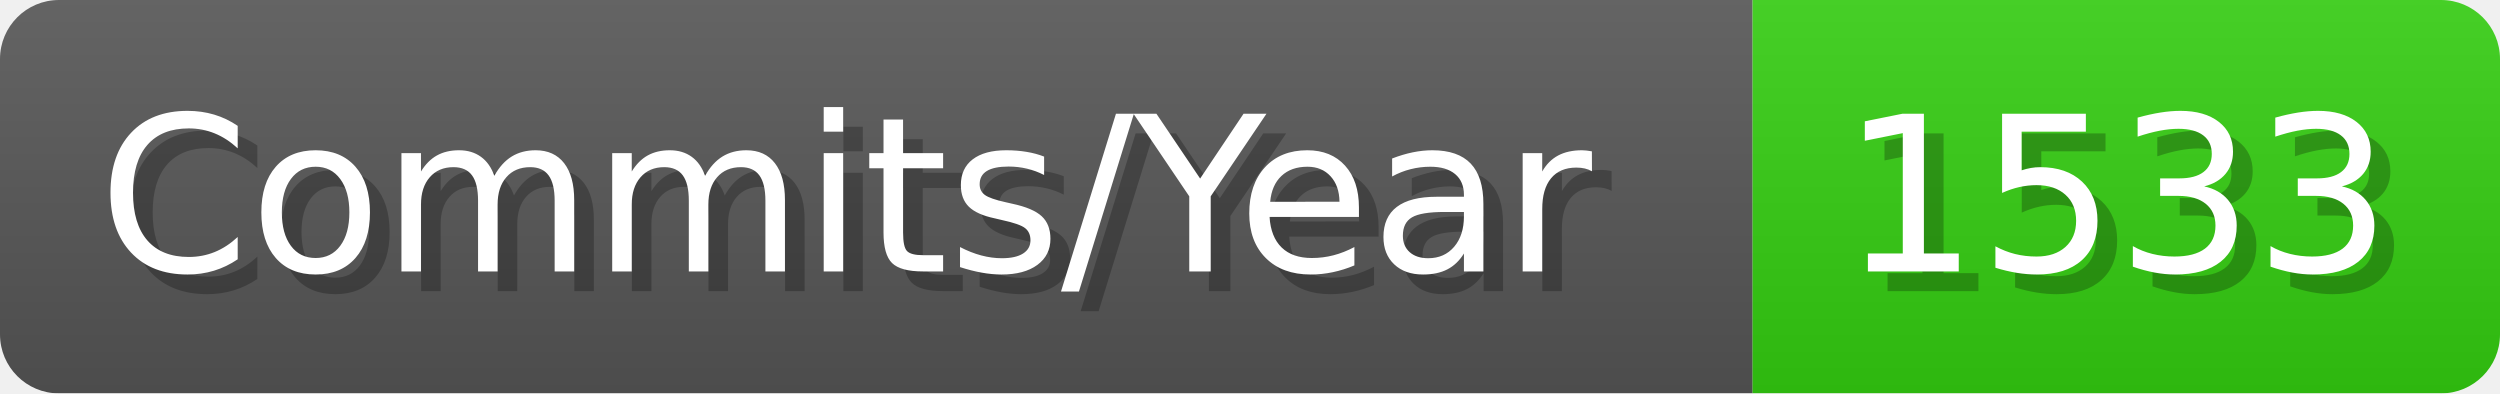
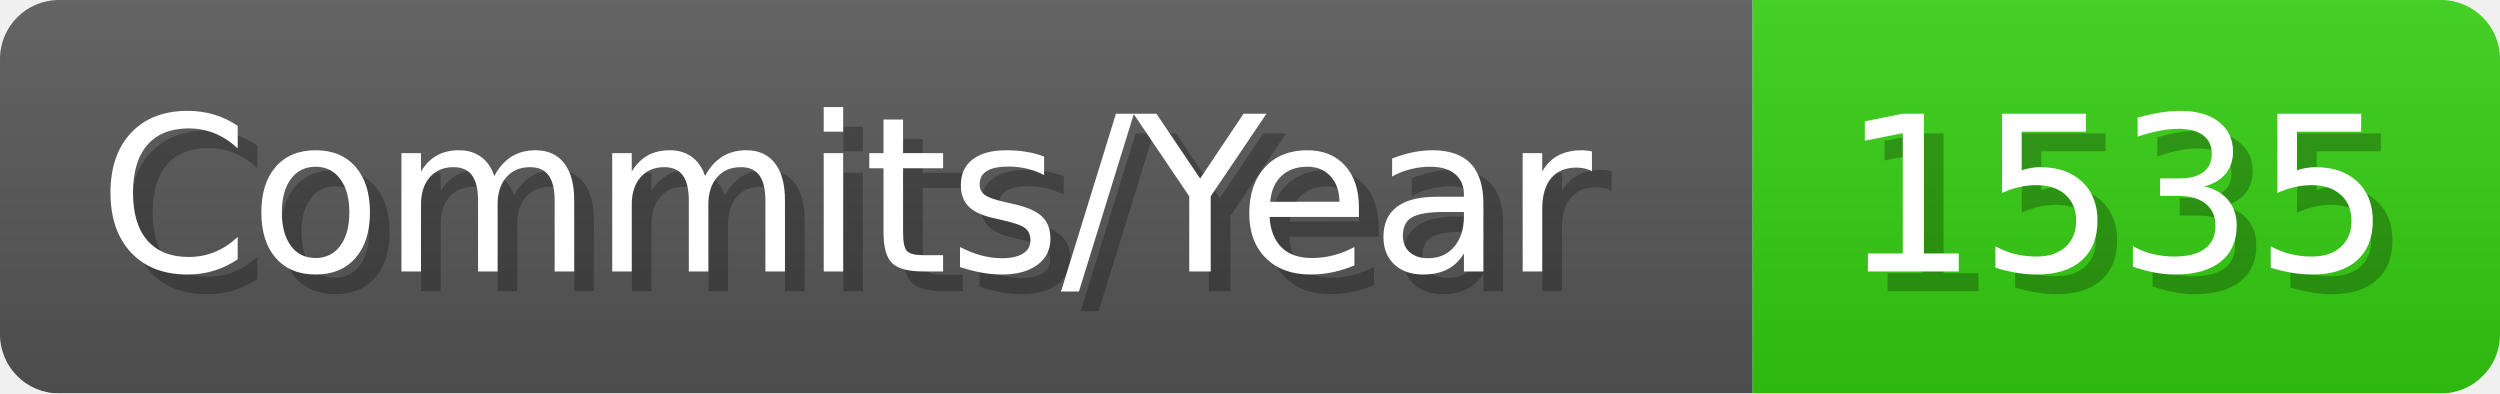
- <svg xmlns="http://www.w3.org/2000/svg" width="127.1" height="20" viewBox="0 0 1271 200" role="img" aria-label="Commits/Year: 1533">
+ <svg xmlns="http://www.w3.org/2000/svg" width="127.1" height="20" viewBox="0 0 1271 200" role="img" aria-label="Commits/Year: 1535">
  <linearGradient id="aUPdi" x2="0" y2="100%">
    <stop offset="0" stop-opacity=".1" stop-color="#EEE" />
    <stop offset="1" stop-opacity=".1" />
  </linearGradient>
  <mask id="WfAiQ">
    <rect width="1271" height="200" rx="30" fill="#FFF" />
  </mask>
  <g mask="url(#WfAiQ)">
    <rect width="891" height="200" fill="#555" />
    <rect width="380" height="200" fill="#3C1" x="891" />
    <rect width="1271" height="200" fill="url(#aUPdi)" />
  </g>
  <g aria-hidden="true" fill="#fff" text-anchor="start" font-family="Verdana,DejaVu Sans,sans-serif" font-size="110">
    <text x="60" y="148" textLength="791" fill="#000" opacity="0.25">Commits/Year</text>
    <text x="50" y="138" textLength="791">Commits/Year</text>
-     <text x="946" y="148" textLength="280" fill="#000" opacity="0.25">1533</text>
-     <text x="936" y="138" textLength="280">1533</text>
+     <text x="946" y="148" textLength="280" fill="#000" opacity="0.25">1535</text>
+     <text x="936" y="138" textLength="280">1535</text>
  </g>
</svg>
